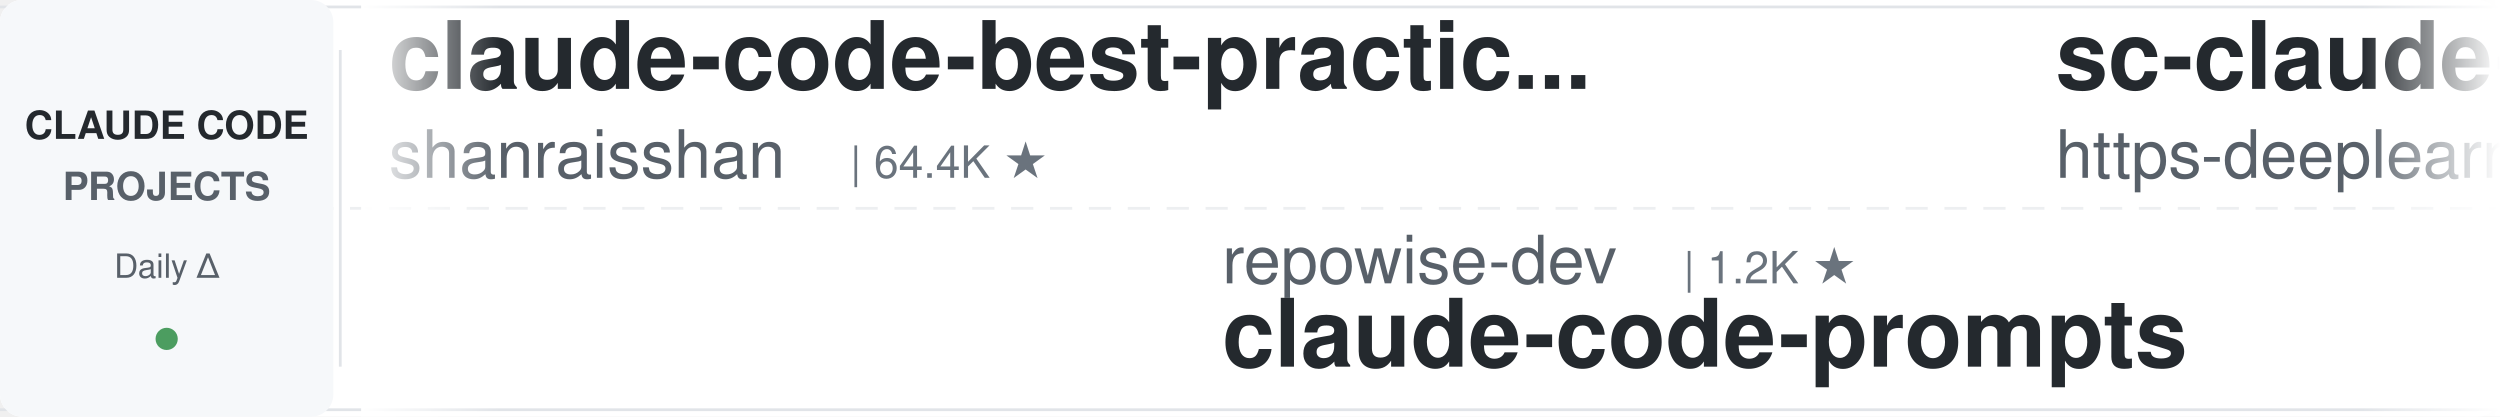
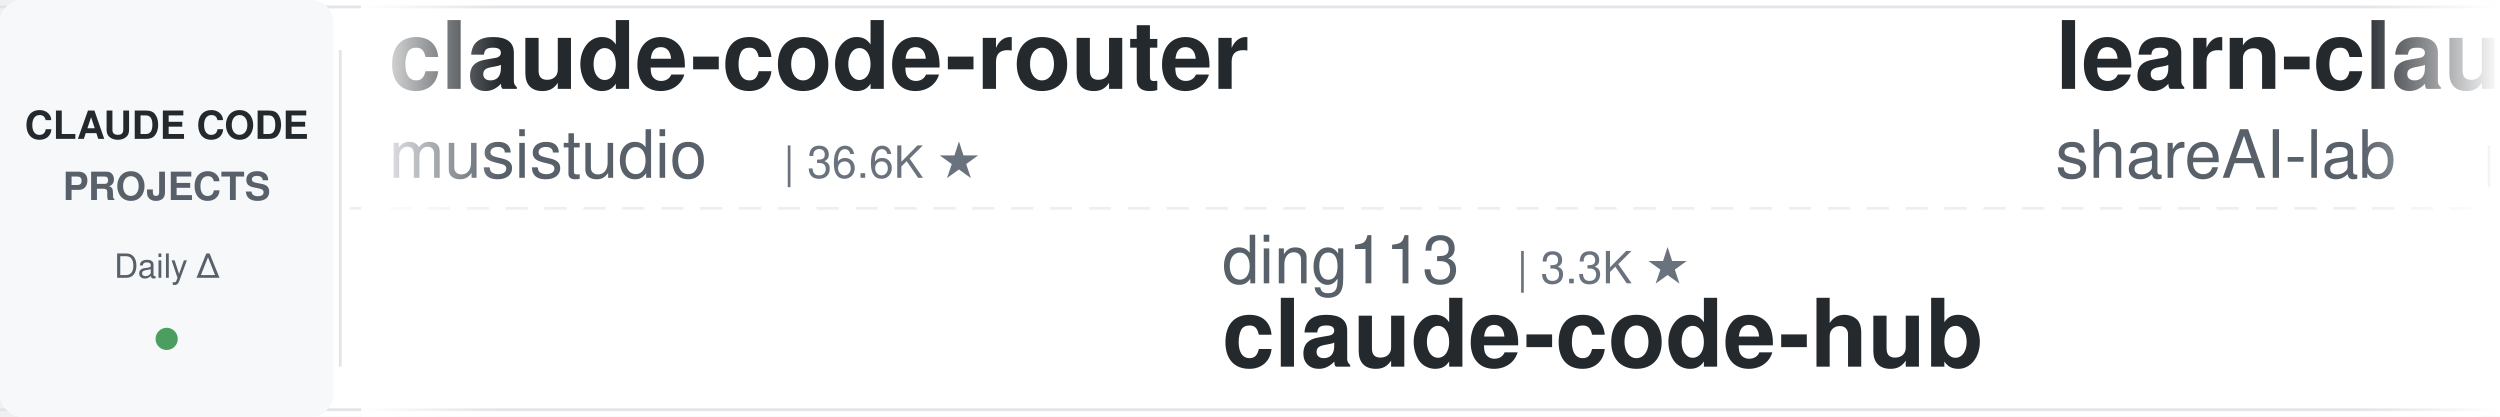
<svg xmlns="http://www.w3.org/2000/svg" width="900" height="150">
  <defs>
    <linearGradient id="leftFade" x1="0%" y1="0%" x2="100%" y2="0%">
      <stop offset="0%" style="stop-color:#ffffff;stop-opacity:1" />
      <stop offset="100%" style="stop-color:#ffffff;stop-opacity:0" />
    </linearGradient>
    <linearGradient id="rightFade" x1="0%" y1="0%" x2="100%" y2="0%">
      <stop offset="0%" style="stop-color:#ffffff;stop-opacity:0" />
      <stop offset="100%" style="stop-color:#ffffff;stop-opacity:1" />
    </linearGradient>
  </defs>
  <rect width="900" height="150" fill="#ffffff" rx="8" />
  <rect x="0" y="2" width="900" height="1" fill="#e1e4e8" />
  <rect x="0" y="147" width="900" height="1" fill="#e1e4e8" />
  <line x1="0" y1="75" x2="900" y2="75" stroke="#e1e4e8" stroke-width="1" stroke-dasharray="8 6" opacity="0.6" />
  <rect x="0" y="0" width="120" height="150" fill="#f6f8fa" rx="8" />
  <text x="60" y="50" font-family="-apple-system, BlinkMacSystemFont, 'Segoe UI', Helvetica, Arial, sans-serif" font-size="14" font-weight="600" fill="#24292e" text-anchor="middle">CLAUDE CODE</text>
  <text x="60" y="72" font-family="-apple-system, BlinkMacSystemFont, 'Segoe UI', Helvetica, Arial, sans-serif" font-size="14" font-weight="600" fill="#586069" text-anchor="middle">PROJECTS</text>
  <text x="60" y="100" font-family="-apple-system, BlinkMacSystemFont, 'Segoe UI', Helvetica, Arial, sans-serif" font-size="12" font-weight="500" fill="#586069" text-anchor="middle">Daily Δ</text>
  <circle cx="60" cy="122" r="4" fill="#22863a" opacity="0.8" />
  <rect x="122" y="18" width="1" height="114" fill="#e1e4e8" />
  <clipPath id="tickerClip">
    <rect x="130" y="0" width="770" height="150" />
  </clipPath>
  <g clip-path="url(#tickerClip)">
    <g id="tickerItems">
      <animateTransform attributeName="transform" attributeType="XML" type="translate" from="0 0" to="-3000 0" dur="54s" repeatCount="indefinite" />
      <g transform="translate(0, 0)">
-         <text x="140" y="32" font-family="-apple-system, BlinkMacSystemFont, 'Segoe UI', Helvetica, Arial, sans-serif" font-size="34" font-weight="600" fill="#24292e">claude-code-best-practic...</text>
-         <text x="140" y="64" font-family="-apple-system, BlinkMacSystemFont, 'Segoe UI', Helvetica, Arial, sans-serif" font-size="24" font-weight="400" fill="#586069">shanraisshan</text>
-         <text x="306" y="64" font-family="-apple-system, BlinkMacSystemFont, 'Segoe UI', Helvetica, Arial, sans-serif" font-size="16" font-weight="500" fill="#6a737d">| 64.4K ★</text>
+         <text x="140" y="32" font-family="-apple-system, BlinkMacSystemFont, 'Segoe UI', Helvetica, Arial, sans-serif" font-size="34" font-weight="600" fill="#24292e">claude-code-router</text>
+         <text x="140" y="64" font-family="-apple-system, BlinkMacSystemFont, 'Segoe UI', Helvetica, Arial, sans-serif" font-size="24" font-weight="400" fill="#586069">musistudio</text>
+         <text x="282" y="64" font-family="-apple-system, BlinkMacSystemFont, 'Segoe UI', Helvetica, Arial, sans-serif" font-size="16" font-weight="500" fill="#6a737d">| 36.6K ★</text>
      </g>
      <g transform="translate(300, 0)">
-         <text x="140" y="102" font-family="-apple-system, BlinkMacSystemFont, 'Segoe UI', Helvetica, Arial, sans-serif" font-size="24" font-weight="400" fill="#586069">repowise-dev</text>
-         <text x="306" y="102" font-family="-apple-system, BlinkMacSystemFont, 'Segoe UI', Helvetica, Arial, sans-serif" font-size="16" font-weight="500" fill="#6a737d">| 1.2K ★</text>
-         <text x="140" y="132" font-family="-apple-system, BlinkMacSystemFont, 'Segoe UI', Helvetica, Arial, sans-serif" font-size="34" font-weight="600" fill="#24292e">claude-code-prompts</text>
+         <text x="140" y="102" font-family="-apple-system, BlinkMacSystemFont, 'Segoe UI', Helvetica, Arial, sans-serif" font-size="24" font-weight="400" fill="#586069">ding113</text>
+         <text x="246" y="102" font-family="-apple-system, BlinkMacSystemFont, 'Segoe UI', Helvetica, Arial, sans-serif" font-size="16" font-weight="500" fill="#6a737d">| 3.3K ★</text>
+         <text x="140" y="132" font-family="-apple-system, BlinkMacSystemFont, 'Segoe UI', Helvetica, Arial, sans-serif" font-size="34" font-weight="600" fill="#24292e">claude-code-hub</text>
      </g>
      <g transform="translate(600, 0)">
-         <text x="140" y="32" font-family="-apple-system, BlinkMacSystemFont, 'Segoe UI', Helvetica, Arial, sans-serif" font-size="34" font-weight="600" fill="#24292e">sc-claude-code-files</text>
-         <text x="140" y="64" font-family="-apple-system, BlinkMacSystemFont, 'Segoe UI', Helvetica, Arial, sans-serif" font-size="24" font-weight="400" fill="#586069">https-deeplearning-ai</text>
-         <text x="414" y="64" font-family="-apple-system, BlinkMacSystemFont, 'Segoe UI', Helvetica, Arial, sans-serif" font-size="16" font-weight="500" fill="#6a737d">| 540 ★</text>
+         <text x="140" y="32" font-family="-apple-system, BlinkMacSystemFont, 'Segoe UI', Helvetica, Arial, sans-serif" font-size="34" font-weight="600" fill="#24292e">learn-claude-code</text>
+         <text x="140" y="64" font-family="-apple-system, BlinkMacSystemFont, 'Segoe UI', Helvetica, Arial, sans-serif" font-size="24" font-weight="400" fill="#586069">shareAI-lab</text>
+         <text x="294" y="64" font-family="-apple-system, BlinkMacSystemFont, 'Segoe UI', Helvetica, Arial, sans-serif" font-size="16" font-weight="500" fill="#6a737d">| 74.0K ★</text>
      </g>
      <g transform="translate(900, 0)">
-         <text x="140" y="102" font-family="-apple-system, BlinkMacSystemFont, 'Segoe UI', Helvetica, Arial, sans-serif" font-size="24" font-weight="400" fill="#586069">xu-xiang</text>
-         <text x="258" y="102" font-family="-apple-system, BlinkMacSystemFont, 'Segoe UI', Helvetica, Arial, sans-serif" font-size="16" font-weight="500" fill="#6a737d">| 1.8K ★</text>
-         <text x="140" y="132" font-family="-apple-system, BlinkMacSystemFont, 'Segoe UI', Helvetica, Arial, sans-serif" font-size="34" font-weight="600" fill="#24292e">everything-claude-code-z...</text>
+         <text x="140" y="102" font-family="-apple-system, BlinkMacSystemFont, 'Segoe UI', Helvetica, Arial, sans-serif" font-size="24" font-weight="400" fill="#586069">zebbern</text>
+         <text x="246" y="102" font-family="-apple-system, BlinkMacSystemFont, 'Segoe UI', Helvetica, Arial, sans-serif" font-size="16" font-weight="500" fill="#6a737d">| 4.6K ★</text>
+         <text x="140" y="132" font-family="-apple-system, BlinkMacSystemFont, 'Segoe UI', Helvetica, Arial, sans-serif" font-size="34" font-weight="600" fill="#24292e">claude-code-guide</text>
      </g>
      <g transform="translate(1200, 0)">
-         <text x="140" y="32" font-family="-apple-system, BlinkMacSystemFont, 'Segoe UI', Helvetica, Arial, sans-serif" font-size="34" font-weight="600" fill="#24292e">claude-code-system-promp...</text>
-         <text x="140" y="64" font-family="-apple-system, BlinkMacSystemFont, 'Segoe UI', Helvetica, Arial, sans-serif" font-size="24" font-weight="400" fill="#586069">Piebald-AI</text>
-         <text x="282" y="64" font-family="-apple-system, BlinkMacSystemFont, 'Segoe UI', Helvetica, Arial, sans-serif" font-size="16" font-weight="500" fill="#6a737d">| 12.3K ★</text>
+         <text x="140" y="32" font-family="-apple-system, BlinkMacSystemFont, 'Segoe UI', Helvetica, Arial, sans-serif" font-size="34" font-weight="600" fill="#24292e">claude-code-proxy</text>
+         <text x="140" y="64" font-family="-apple-system, BlinkMacSystemFont, 'Segoe UI', Helvetica, Arial, sans-serif" font-size="24" font-weight="400" fill="#586069">1rgs</text>
+         <text x="210" y="64" font-family="-apple-system, BlinkMacSystemFont, 'Segoe UI', Helvetica, Arial, sans-serif" font-size="16" font-weight="500" fill="#6a737d">| 3.7K ★</text>
      </g>
      <g transform="translate(1500, 0)">
-         <text x="140" y="102" font-family="-apple-system, BlinkMacSystemFont, 'Segoe UI', Helvetica, Arial, sans-serif" font-size="24" font-weight="400" fill="#586069">frankbria</text>
-         <text x="270" y="102" font-family="-apple-system, BlinkMacSystemFont, 'Segoe UI', Helvetica, Arial, sans-serif" font-size="16" font-weight="500" fill="#6a737d">| 9.6K ★</text>
-         <text x="140" y="132" font-family="-apple-system, BlinkMacSystemFont, 'Segoe UI', Helvetica, Arial, sans-serif" font-size="34" font-weight="600" fill="#24292e">ralph-claude-code</text>
+         <text x="140" y="102" font-family="-apple-system, BlinkMacSystemFont, 'Segoe UI', Helvetica, Arial, sans-serif" font-size="24" font-weight="400" fill="#586069">disler</text>
+         <text x="234" y="102" font-family="-apple-system, BlinkMacSystemFont, 'Segoe UI', Helvetica, Arial, sans-serif" font-size="16" font-weight="500" fill="#6a737d">| 3.9K ★</text>
+         <text x="140" y="132" font-family="-apple-system, BlinkMacSystemFont, 'Segoe UI', Helvetica, Arial, sans-serif" font-size="34" font-weight="600" fill="#24292e">claude-code-hooks-master...</text>
      </g>
      <g transform="translate(1800, 0)">
-         <text x="140" y="32" font-family="-apple-system, BlinkMacSystemFont, 'Segoe UI', Helvetica, Arial, sans-serif" font-size="34" font-weight="600" fill="#24292e">claude-code-source</text>
-         <text x="140" y="64" font-family="-apple-system, BlinkMacSystemFont, 'Segoe UI', Helvetica, Arial, sans-serif" font-size="24" font-weight="400" fill="#586069">hangsman</text>
-         <text x="258" y="64" font-family="-apple-system, BlinkMacSystemFont, 'Segoe UI', Helvetica, Arial, sans-serif" font-size="16" font-weight="500" fill="#6a737d">| 793 ★</text>
+         <text x="140" y="32" font-family="-apple-system, BlinkMacSystemFont, 'Segoe UI', Helvetica, Arial, sans-serif" font-size="34" font-weight="600" fill="#24292e">awesome-claude-code</text>
+         <text x="140" y="64" font-family="-apple-system, BlinkMacSystemFont, 'Segoe UI', Helvetica, Arial, sans-serif" font-size="24" font-weight="400" fill="#586069">jqueryscript</text>
+         <text x="306" y="64" font-family="-apple-system, BlinkMacSystemFont, 'Segoe UI', Helvetica, Arial, sans-serif" font-size="16" font-weight="500" fill="#6a737d">| 497 ★</text>
      </g>
      <g transform="translate(2100, 0)">
-         <text x="140" y="102" font-family="-apple-system, BlinkMacSystemFont, 'Segoe UI', Helvetica, Arial, sans-serif" font-size="24" font-weight="400" fill="#586069">oboard</text>
-         <text x="234" y="102" font-family="-apple-system, BlinkMacSystemFont, 'Segoe UI', Helvetica, Arial, sans-serif" font-size="16" font-weight="500" fill="#6a737d">| 3.3K ★</text>
-         <text x="140" y="132" font-family="-apple-system, BlinkMacSystemFont, 'Segoe UI', Helvetica, Arial, sans-serif" font-size="34" font-weight="600" fill="#24292e">claude-code-rev</text>
+         <text x="140" y="102" font-family="-apple-system, BlinkMacSystemFont, 'Segoe UI', Helvetica, Arial, sans-serif" font-size="24" font-weight="400" fill="#586069">AICoderTudou</text>
+         <text x="306" y="102" font-family="-apple-system, BlinkMacSystemFont, 'Segoe UI', Helvetica, Arial, sans-serif" font-size="16" font-weight="500" fill="#6a737d">| 497 ★</text>
+         <text x="140" y="132" font-family="-apple-system, BlinkMacSystemFont, 'Segoe UI', Helvetica, Arial, sans-serif" font-size="34" font-weight="600" fill="#24292e">claude-code-tudou</text>
      </g>
      <g transform="translate(2400, 0)">
-         <text x="140" y="32" font-family="-apple-system, BlinkMacSystemFont, 'Segoe UI', Helvetica, Arial, sans-serif" font-size="34" font-weight="600" fill="#24292e">claude-code-infrastructu...</text>
-         <text x="140" y="64" font-family="-apple-system, BlinkMacSystemFont, 'Segoe UI', Helvetica, Arial, sans-serif" font-size="24" font-weight="400" fill="#586069">diet103</text>
-         <text x="246" y="64" font-family="-apple-system, BlinkMacSystemFont, 'Segoe UI', Helvetica, Arial, sans-serif" font-size="16" font-weight="500" fill="#6a737d">| 10.0K ★</text>
+         <text x="140" y="32" font-family="-apple-system, BlinkMacSystemFont, 'Segoe UI', Helvetica, Arial, sans-serif" font-size="34" font-weight="600" fill="#24292e">Claude-Code-Game-Studios</text>
+         <text x="140" y="64" font-family="-apple-system, BlinkMacSystemFont, 'Segoe UI', Helvetica, Arial, sans-serif" font-size="24" font-weight="400" fill="#586069">Donchitos</text>
+         <text x="270" y="64" font-family="-apple-system, BlinkMacSystemFont, 'Segoe UI', Helvetica, Arial, sans-serif" font-size="16" font-weight="500" fill="#6a737d">| 23.8K ★</text>
      </g>
      <g transform="translate(2700, 0)">
-         <text x="140" y="102" font-family="-apple-system, BlinkMacSystemFont, 'Segoe UI', Helvetica, Arial, sans-serif" font-size="24" font-weight="400" fill="#586069">krusemediallc</text>
-         <text x="318" y="102" font-family="-apple-system, BlinkMacSystemFont, 'Segoe UI', Helvetica, Arial, sans-serif" font-size="16" font-weight="500" fill="#6a737d">| 1.2K ★</text>
-         <text x="140" y="132" font-family="-apple-system, BlinkMacSystemFont, 'Segoe UI', Helvetica, Arial, sans-serif" font-size="34" font-weight="600" fill="#24292e">arcads-claude-code</text>
+         <text x="140" y="102" font-family="-apple-system, BlinkMacSystemFont, 'Segoe UI', Helvetica, Arial, sans-serif" font-size="24" font-weight="400" fill="#586069">multica-ai</text>
+         <text x="282" y="102" font-family="-apple-system, BlinkMacSystemFont, 'Segoe UI', Helvetica, Arial, sans-serif" font-size="16" font-weight="500" fill="#6a737d">| 201.8K ★</text>
+         <text x="140" y="132" font-family="-apple-system, BlinkMacSystemFont, 'Segoe UI', Helvetica, Arial, sans-serif" font-size="34" font-weight="600" fill="#24292e">andrej-karpathy-skills</text>
      </g>
      <g transform="translate(3000, 0)">
-         <text x="140" y="32" font-family="-apple-system, BlinkMacSystemFont, 'Segoe UI', Helvetica, Arial, sans-serif" font-size="34" font-weight="600" fill="#24292e">claude-code-best-practic...</text>
-         <text x="140" y="64" font-family="-apple-system, BlinkMacSystemFont, 'Segoe UI', Helvetica, Arial, sans-serif" font-size="24" font-weight="400" fill="#586069">shanraisshan</text>
-         <text x="306" y="64" font-family="-apple-system, BlinkMacSystemFont, 'Segoe UI', Helvetica, Arial, sans-serif" font-size="16" font-weight="500" fill="#6a737d">| 64.4K ★</text>
+         <text x="140" y="32" font-family="-apple-system, BlinkMacSystemFont, 'Segoe UI', Helvetica, Arial, sans-serif" font-size="34" font-weight="600" fill="#24292e">claude-code-router</text>
+         <text x="140" y="64" font-family="-apple-system, BlinkMacSystemFont, 'Segoe UI', Helvetica, Arial, sans-serif" font-size="24" font-weight="400" fill="#586069">musistudio</text>
+         <text x="282" y="64" font-family="-apple-system, BlinkMacSystemFont, 'Segoe UI', Helvetica, Arial, sans-serif" font-size="16" font-weight="500" fill="#6a737d">| 36.6K ★</text>
      </g>
      <g transform="translate(3300, 0)">
-         <text x="140" y="102" font-family="-apple-system, BlinkMacSystemFont, 'Segoe UI', Helvetica, Arial, sans-serif" font-size="24" font-weight="400" fill="#586069">repowise-dev</text>
-         <text x="306" y="102" font-family="-apple-system, BlinkMacSystemFont, 'Segoe UI', Helvetica, Arial, sans-serif" font-size="16" font-weight="500" fill="#6a737d">| 1.2K ★</text>
-         <text x="140" y="132" font-family="-apple-system, BlinkMacSystemFont, 'Segoe UI', Helvetica, Arial, sans-serif" font-size="34" font-weight="600" fill="#24292e">claude-code-prompts</text>
+         <text x="140" y="102" font-family="-apple-system, BlinkMacSystemFont, 'Segoe UI', Helvetica, Arial, sans-serif" font-size="24" font-weight="400" fill="#586069">ding113</text>
+         <text x="246" y="102" font-family="-apple-system, BlinkMacSystemFont, 'Segoe UI', Helvetica, Arial, sans-serif" font-size="16" font-weight="500" fill="#6a737d">| 3.3K ★</text>
+         <text x="140" y="132" font-family="-apple-system, BlinkMacSystemFont, 'Segoe UI', Helvetica, Arial, sans-serif" font-size="34" font-weight="600" fill="#24292e">claude-code-hub</text>
      </g>
      <g transform="translate(3600, 0)">
-         <text x="140" y="32" font-family="-apple-system, BlinkMacSystemFont, 'Segoe UI', Helvetica, Arial, sans-serif" font-size="34" font-weight="600" fill="#24292e">sc-claude-code-files</text>
-         <text x="140" y="64" font-family="-apple-system, BlinkMacSystemFont, 'Segoe UI', Helvetica, Arial, sans-serif" font-size="24" font-weight="400" fill="#586069">https-deeplearning-ai</text>
-         <text x="414" y="64" font-family="-apple-system, BlinkMacSystemFont, 'Segoe UI', Helvetica, Arial, sans-serif" font-size="16" font-weight="500" fill="#6a737d">| 540 ★</text>
+         <text x="140" y="32" font-family="-apple-system, BlinkMacSystemFont, 'Segoe UI', Helvetica, Arial, sans-serif" font-size="34" font-weight="600" fill="#24292e">learn-claude-code</text>
+         <text x="140" y="64" font-family="-apple-system, BlinkMacSystemFont, 'Segoe UI', Helvetica, Arial, sans-serif" font-size="24" font-weight="400" fill="#586069">shareAI-lab</text>
+         <text x="294" y="64" font-family="-apple-system, BlinkMacSystemFont, 'Segoe UI', Helvetica, Arial, sans-serif" font-size="16" font-weight="500" fill="#6a737d">| 74.0K ★</text>
      </g>
      <g transform="translate(3900, 0)">
-         <text x="140" y="102" font-family="-apple-system, BlinkMacSystemFont, 'Segoe UI', Helvetica, Arial, sans-serif" font-size="24" font-weight="400" fill="#586069">xu-xiang</text>
-         <text x="258" y="102" font-family="-apple-system, BlinkMacSystemFont, 'Segoe UI', Helvetica, Arial, sans-serif" font-size="16" font-weight="500" fill="#6a737d">| 1.8K ★</text>
-         <text x="140" y="132" font-family="-apple-system, BlinkMacSystemFont, 'Segoe UI', Helvetica, Arial, sans-serif" font-size="34" font-weight="600" fill="#24292e">everything-claude-code-z...</text>
+         <text x="140" y="102" font-family="-apple-system, BlinkMacSystemFont, 'Segoe UI', Helvetica, Arial, sans-serif" font-size="24" font-weight="400" fill="#586069">zebbern</text>
+         <text x="246" y="102" font-family="-apple-system, BlinkMacSystemFont, 'Segoe UI', Helvetica, Arial, sans-serif" font-size="16" font-weight="500" fill="#6a737d">| 4.6K ★</text>
+         <text x="140" y="132" font-family="-apple-system, BlinkMacSystemFont, 'Segoe UI', Helvetica, Arial, sans-serif" font-size="34" font-weight="600" fill="#24292e">claude-code-guide</text>
      </g>
    </g>
  </g>
  <rect x="130" y="0" width="50" height="150" fill="url(#leftFade)" />
  <rect x="850" y="0" width="50" height="150" fill="url(#rightFade)" />
</svg>
